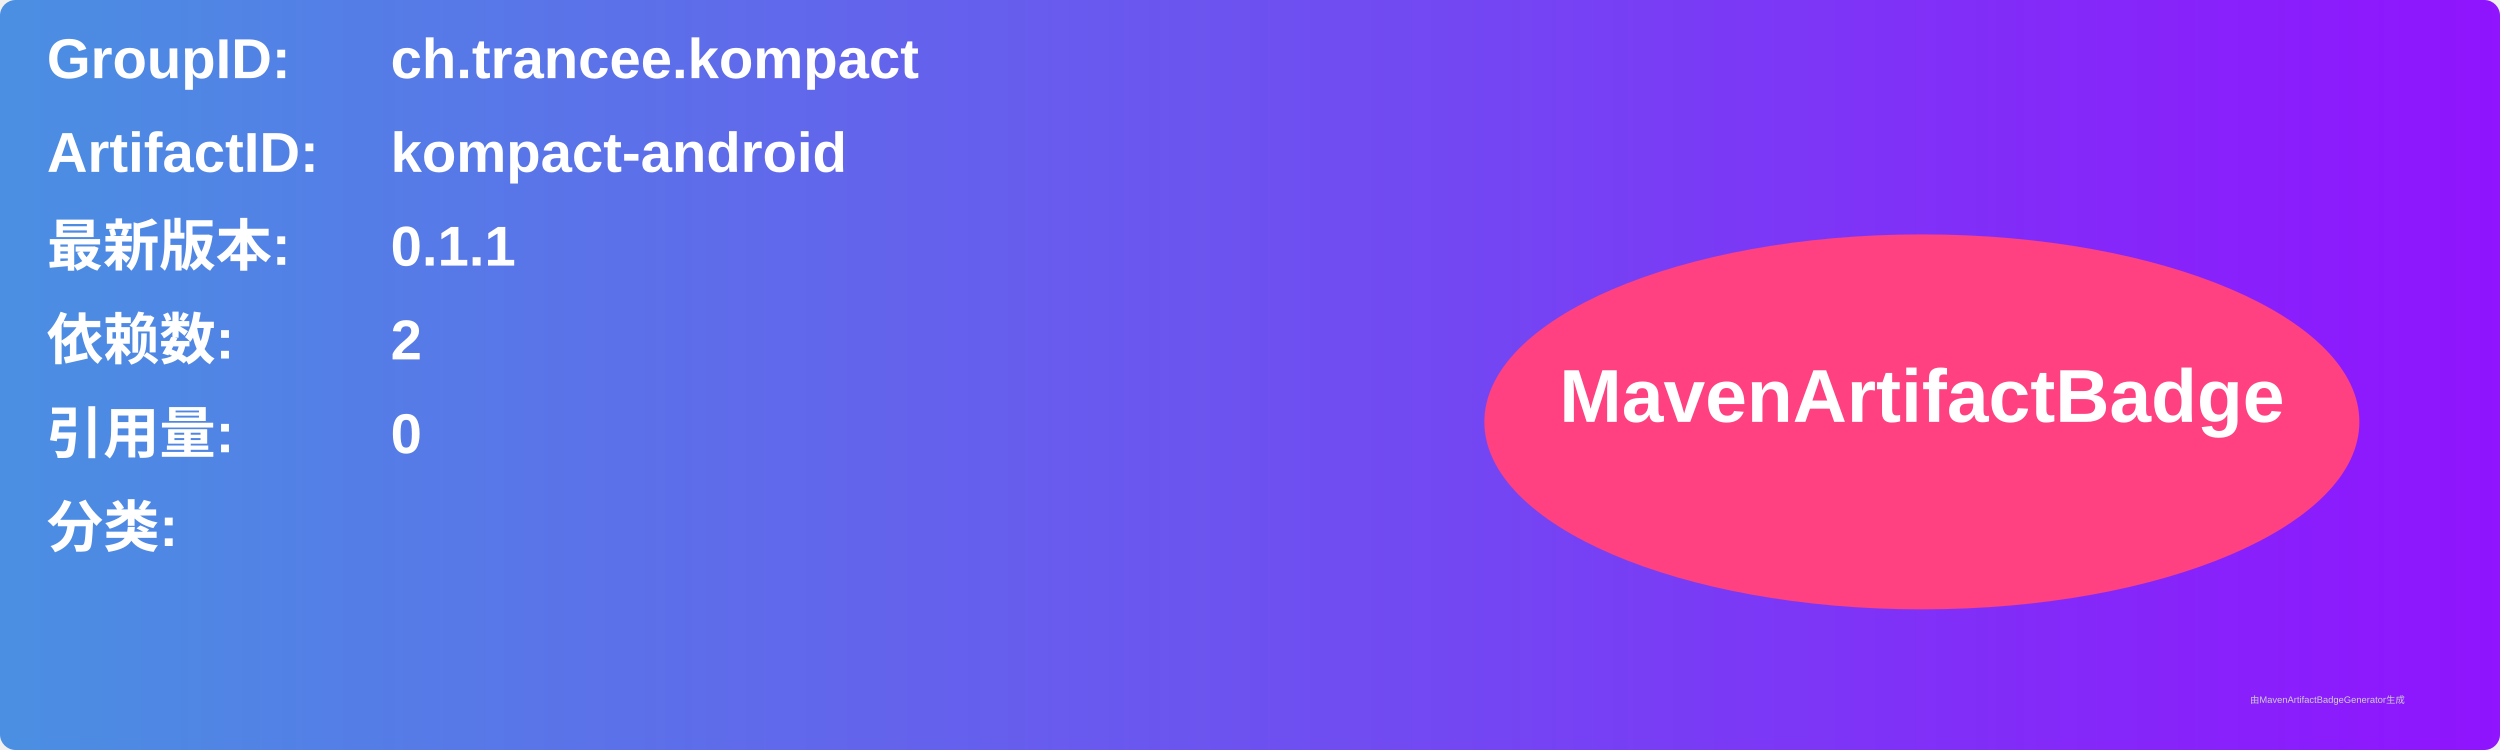
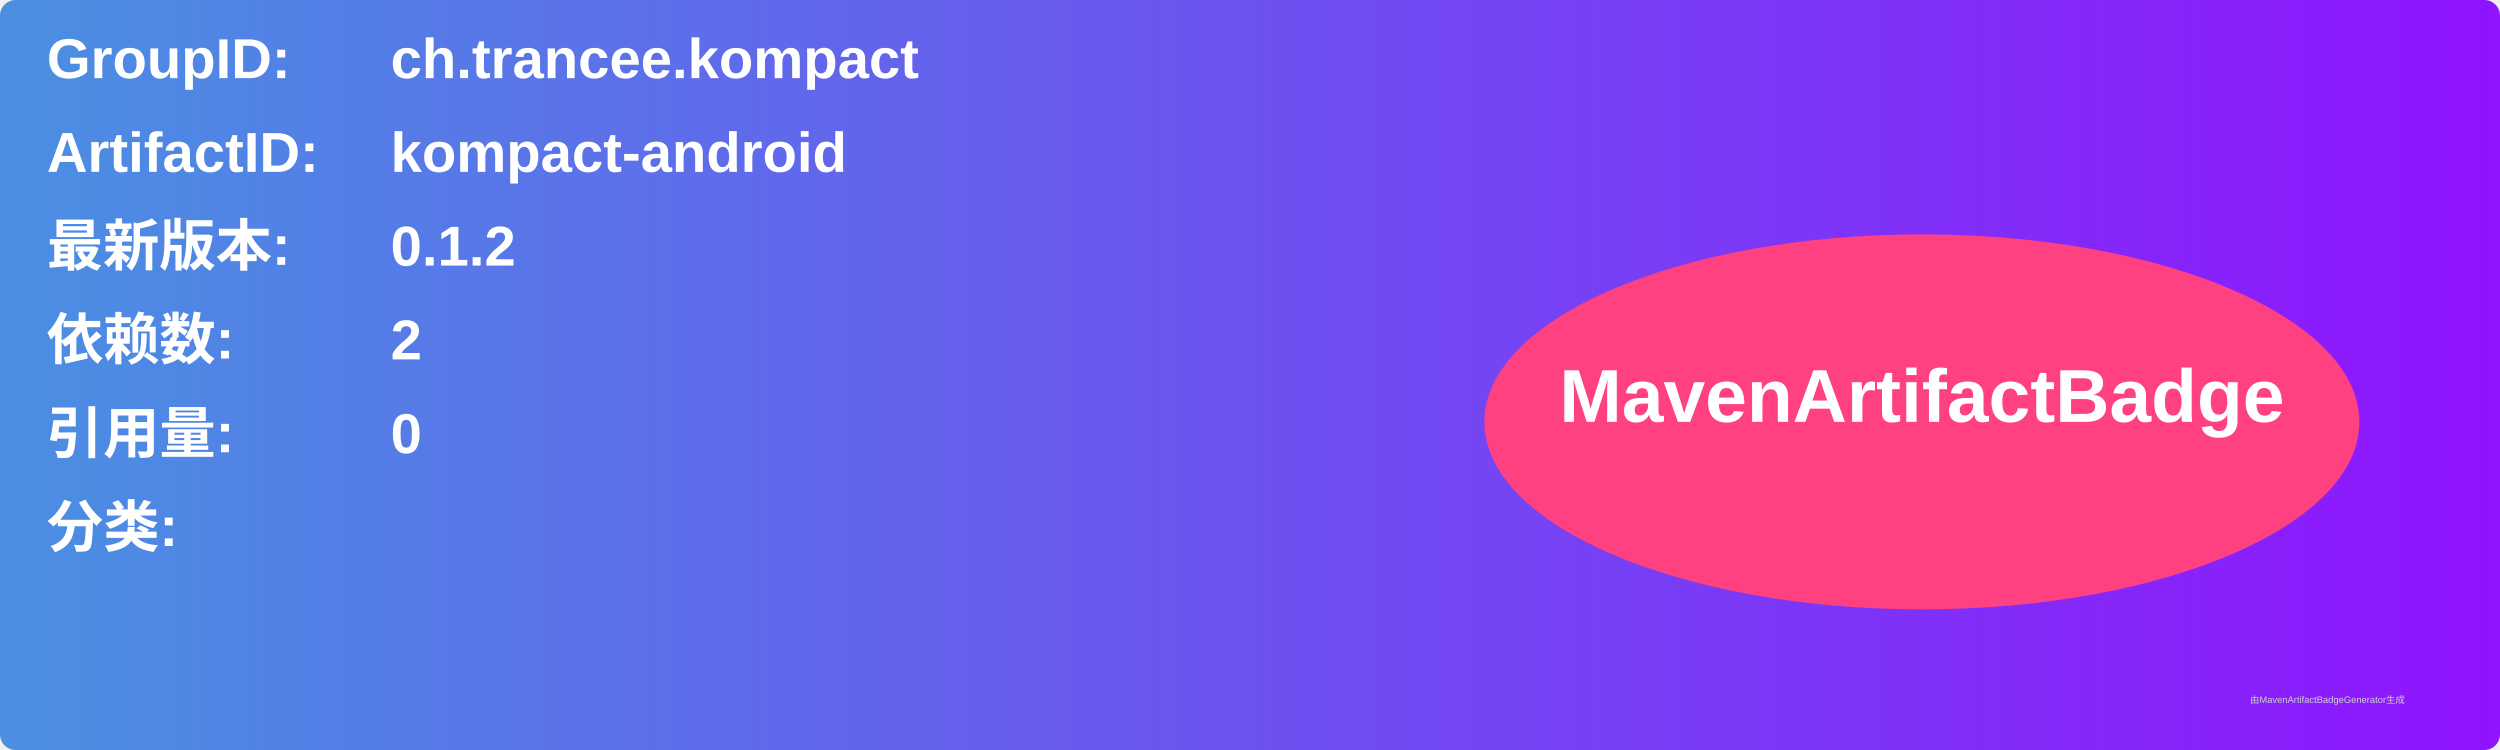
<svg xmlns="http://www.w3.org/2000/svg" width="800" height="240" viewBox="0 0 800 240">
  <linearGradient id="grad" x1="0%" y1="0%" x2="100%" y2="0%">
    <stop offset="0%" stop-color="#4a90e2" />
    <stop offset="100%" stop-color="#9013fe" />
  </linearGradient>
  <rect width="100%" height="100%" rx="5" ry="5" fill="url(#grad)" />
  <g transform="translate(15, 15)">
    <text x="0" y="10" font-family="Arial" font-size="18" fill="white" font-weight="bold" width="260">GroupID:</text>
    <text x="110" y="10" font-family="Arial" font-size="18" fill="white" font-weight="bold" width="460">ch.trancee.kompact</text>
    <text x="0" y="40" font-family="Arial" font-size="18" fill="white" font-weight="bold" width="260">ArtifactID:</text>
    <text x="110" y="40" font-family="Arial" font-size="18" fill="white" font-weight="bold" width="460">kompact-android</text>
    <text x="0" y="70" font-family="Arial" font-size="18" fill="white" font-weight="bold">最新版本:</text>
    <text x="110" y="70" font-family="Arial" font-size="18" fill="white" font-weight="bold">
-       <tspan font-weight="bold">0.1.1</tspan>
+       <tspan font-weight="bold">0.1.2</tspan>
    </text>
    <text x="0" y="100" font-family="Arial" font-size="18" fill="white" font-weight="bold">依赖数: </text>
    <text x="110" y="100" font-family="Arial" font-size="18" fill="white">
      <tspan font-weight="bold">2</tspan>
    </text>
    <text x="0" y="130" font-family="Arial" font-size="18" fill="white" font-weight="bold">引用量: </text>
    <text x="110" y="130" font-family="Arial" font-size="18" fill="white">
      <tspan font-weight="bold">0</tspan>
    </text>
    <text x="0" y="160" font-family="Arial" font-size="18" fill="white" font-weight="bold">分类:</text>
    <text x="10" y="190" font-family="Arial" font-size="10" fill="white">
      <tspan font-weight="bold" />
    </text>
    <ellipse cx="600" cy="120" rx="140" ry="60" fill="#ff4081" />
    <text x="600" y="120" text-anchor="middle" font-family="Arial" font-size="24" fill="white" font-weight="bold">MavenArtifactBadge</text>
  </g>
  <text x="720" y="225" font-family="Arial" font-size="3" fill="#d0d0d0">由MavenArtifactBadgeGenerator生成</text>
</svg>
